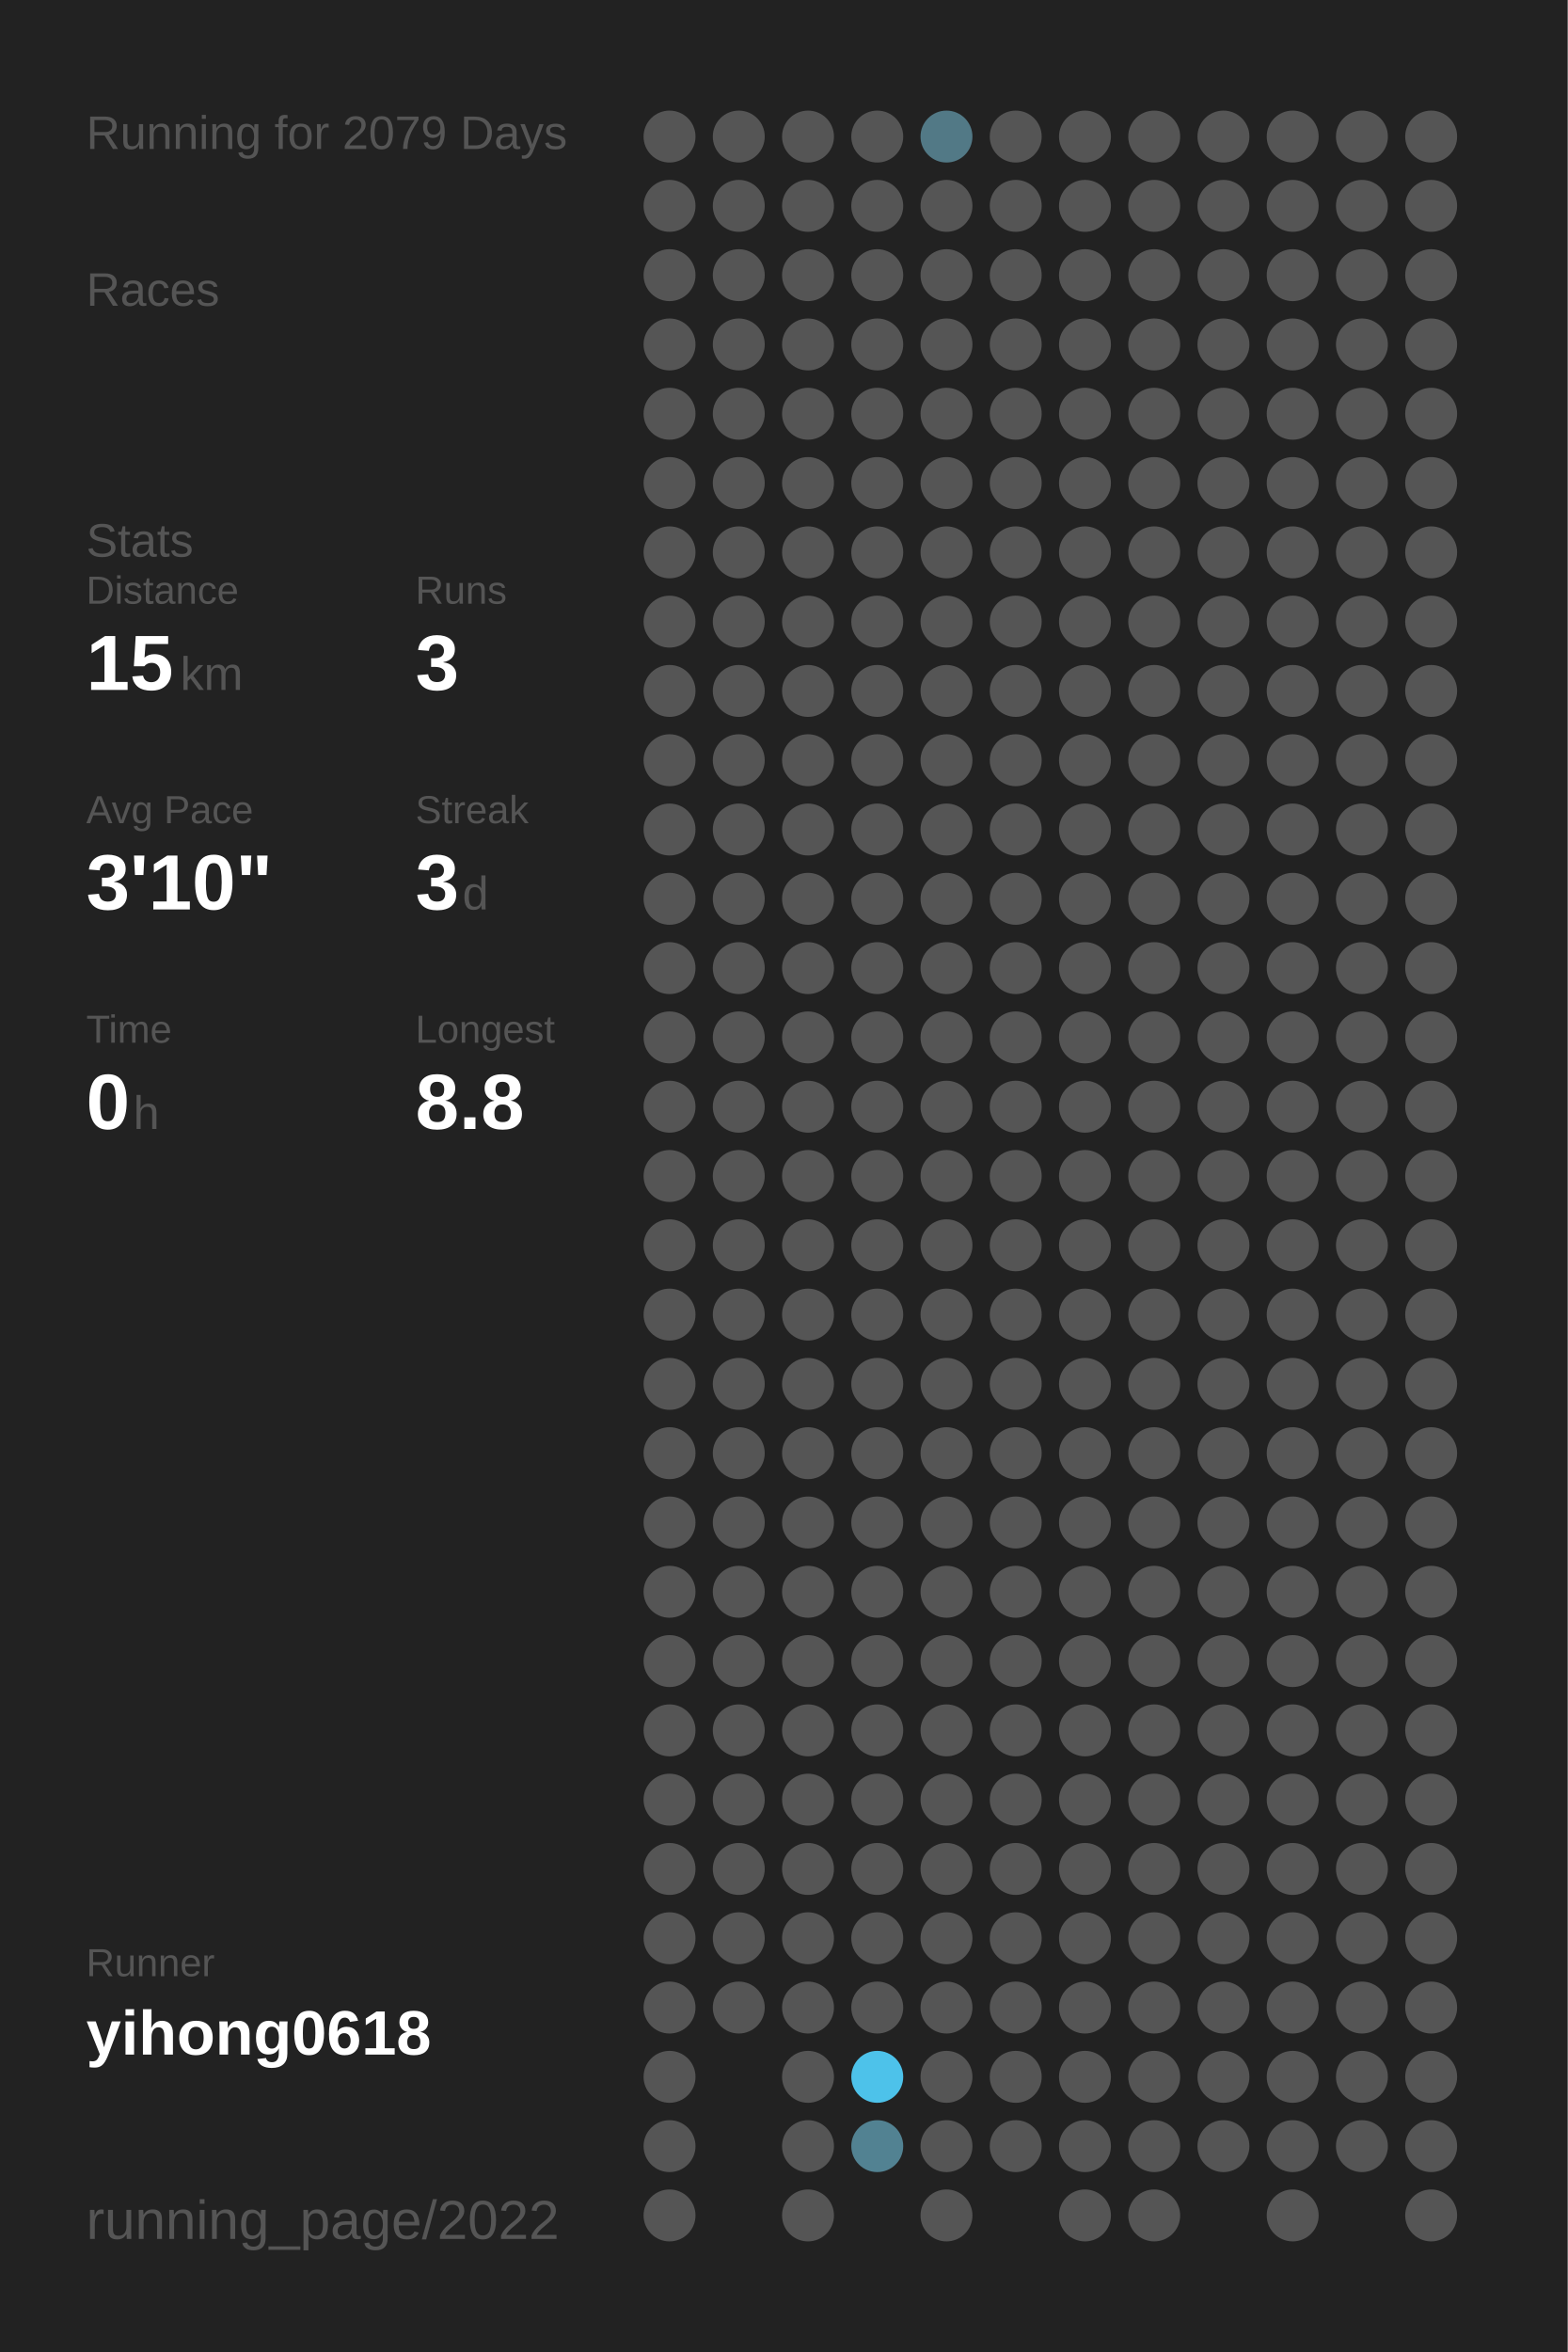
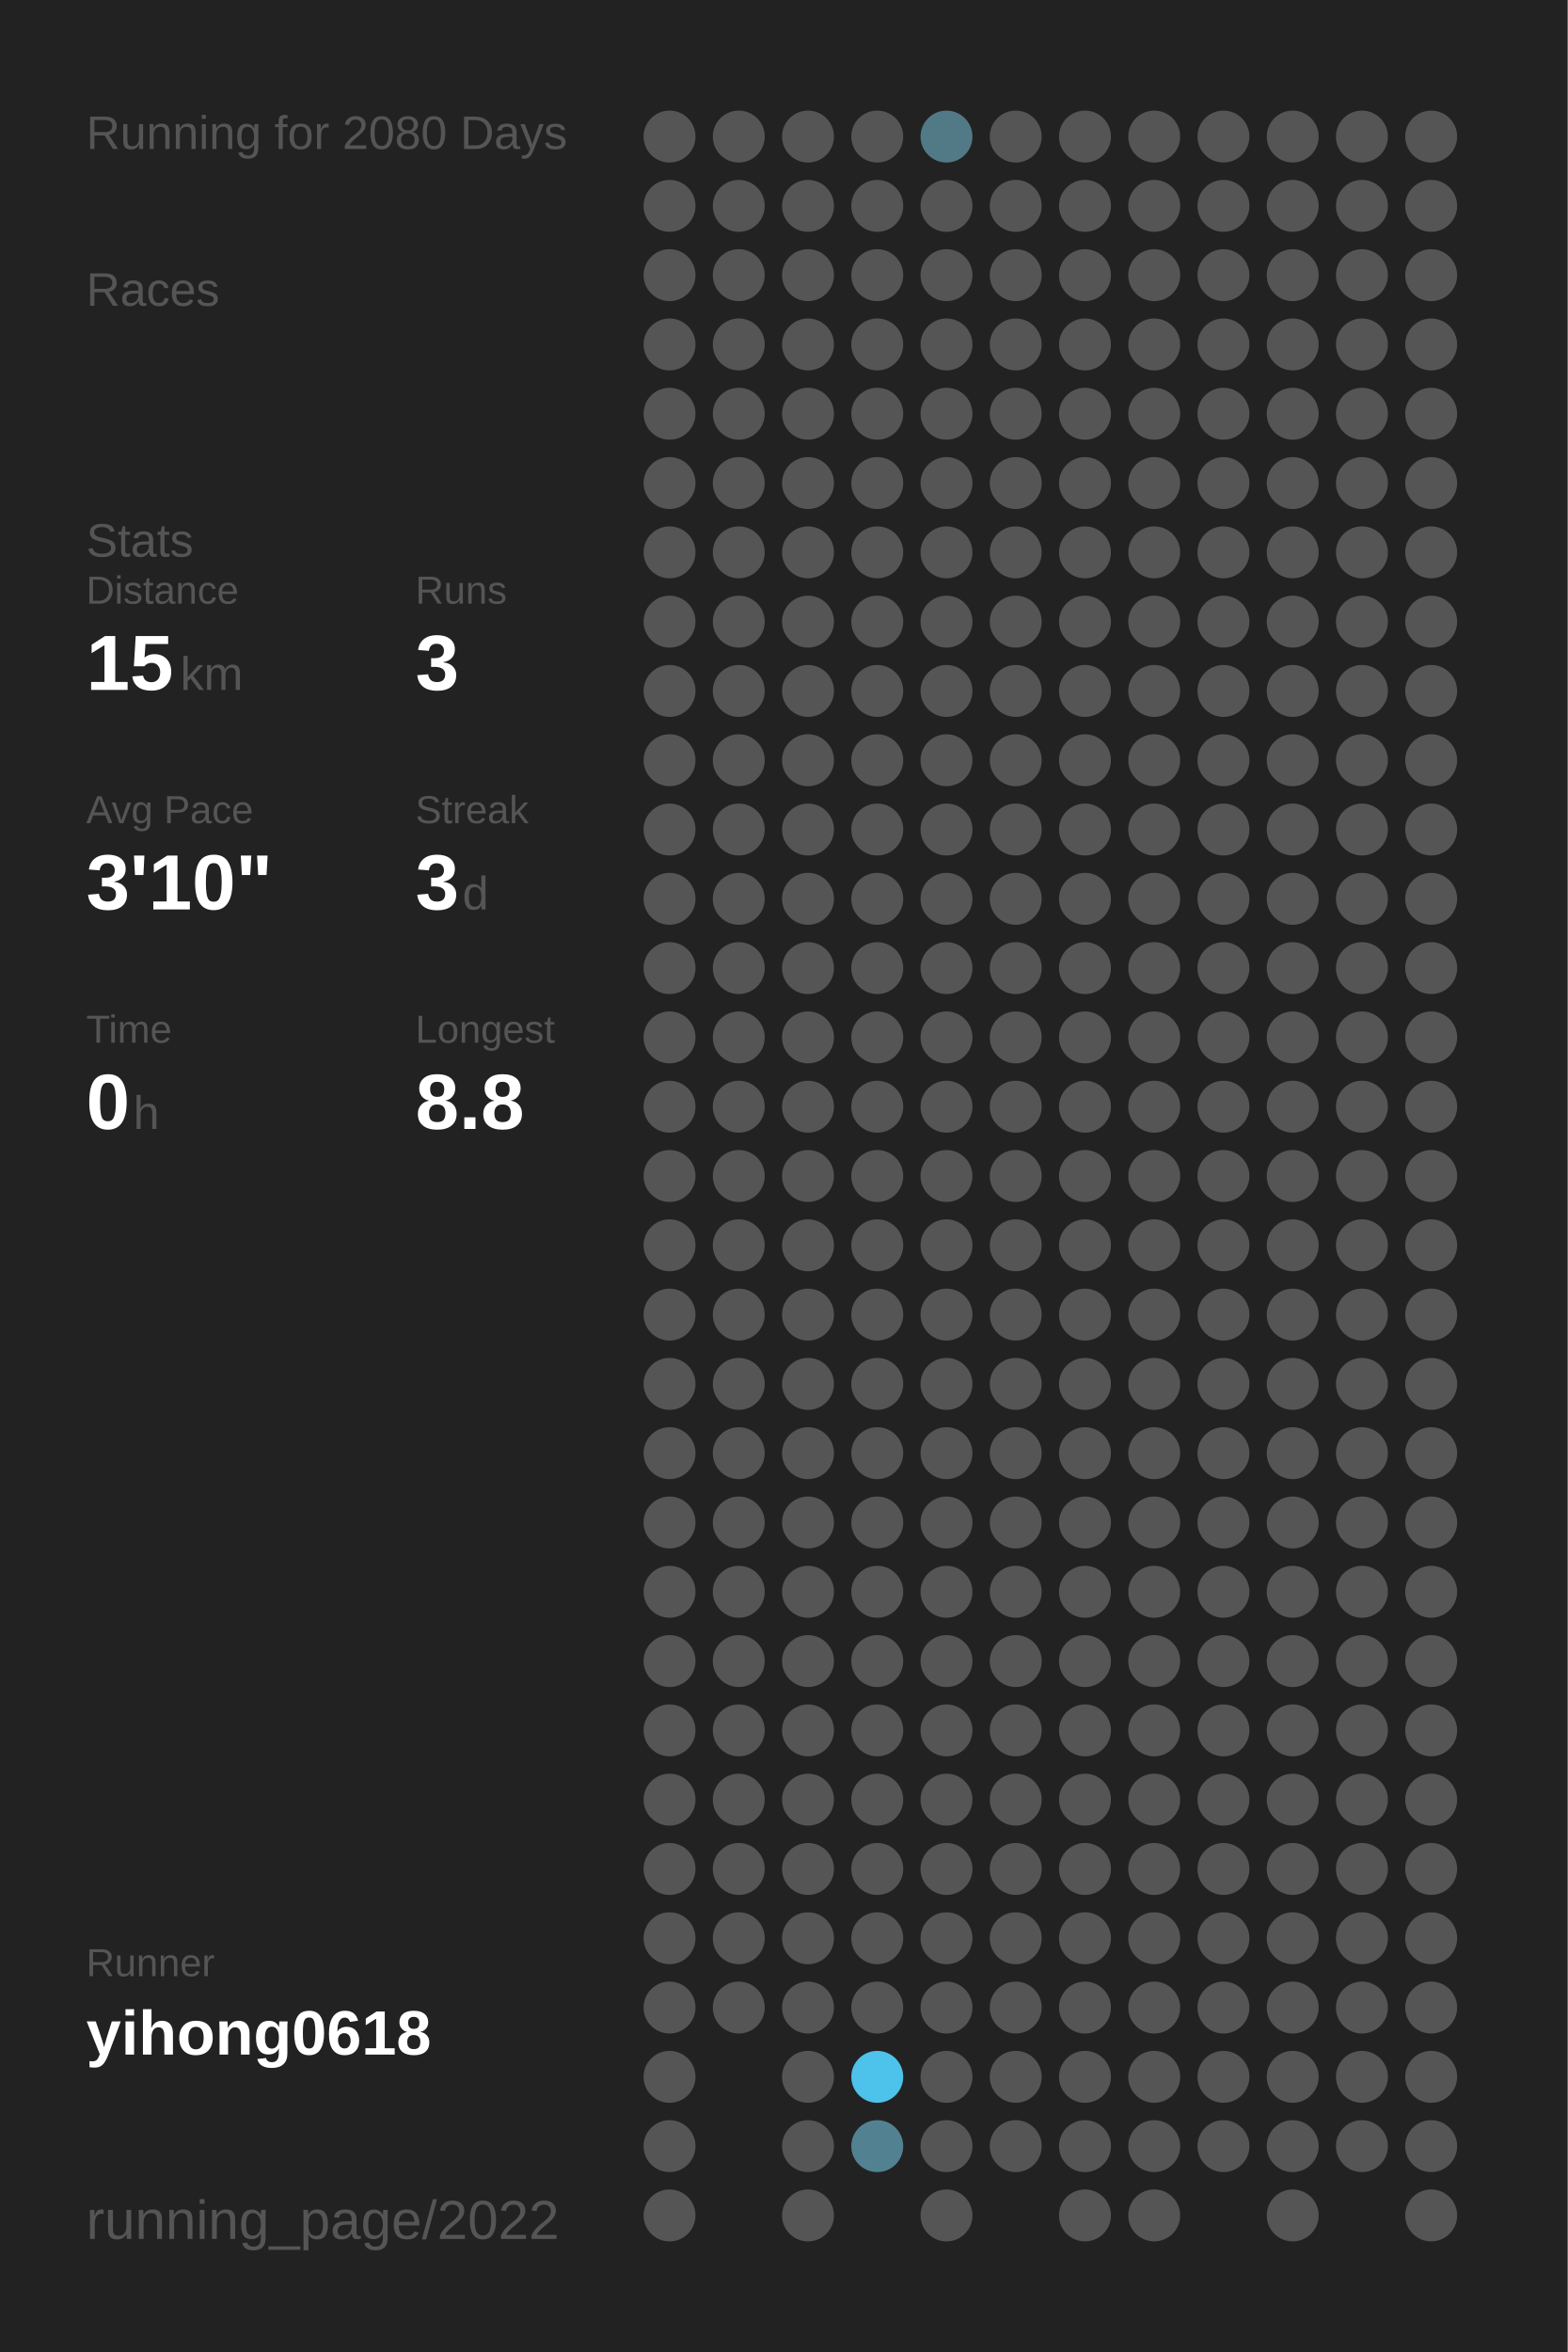
<svg xmlns="http://www.w3.org/2000/svg" baseProfile="full" height="300mm" version="1.1" viewBox="0,0,200,300" width="200mm">
  <defs />
  <rect fill="#222222" height="300" width="200" x="0" y="0" />
-   <text fill="#555555" style="font-size:6px; font-family:Arial;" x="11" y="19">Running for 2079 Days</text>
+   <text fill="#555555" style="font-size:6px; font-family:Arial;" x="11" y="19">Running for 2080 Days</text>
  <text fill="#555555" style="font-size:6px; font-family:Arial;" x="11" y="39">Races</text>
  <text fill="#555555" style="font-size:6px; font-family:Arial;" x="11" y="71">Stats</text>
  <text fill="#555555" style="font-size:5px; font-family:Arial;" x="11" y="77">Distance</text>
  <text fill="#FFFFFF" style="font-size:10px; font-family:Arial; font-weight:bold;" x="11" y="88">15</text>
  <text fill="#555555" style="font-size:6px; font-family:Arial;" x="23" y="88">km</text>
  <text fill="#555555" style="font-size:5px; font-family:Arial;" x="53" y="77">Runs</text>
  <text fill="#FFFFFF" style="font-size:10px; font-family:Arial; font-weight:bold;" x="53" y="88">3</text>
  <text fill="#555555" style="font-size:5px; font-family:Arial;" x="11" y="105">Avg Pace</text>
  <text fill="#FFFFFF" style="font-size:10px; font-family:Arial; font-weight:bold;" x="11" y="116">3'10"</text>
  <text fill="#555555" style="font-size:5px; font-family:Arial;" x="53" y="105">Streak</text>
  <text fill="#FFFFFF" style="font-size:10px; font-family:Arial; font-weight:bold;" x="53" y="116">3</text>
  <text fill="#555555" style="font-size:6px; font-family:Arial;" x="59" y="116">d</text>
  <text fill="#555555" style="font-size:5px; font-family:Arial;" x="11" y="133">Time</text>
  <text fill="#FFFFFF" style="font-size:10px; font-family:Arial; font-weight:bold;" x="11" y="144">0</text>
  <text fill="#555555" style="font-size:6px; font-family:Arial;" x="17" y="144">h</text>
  <text fill="#555555" style="font-size:5px; font-family:Arial;" x="53" y="133">Longest</text>
  <text fill="#FFFFFF" style="font-size:10px; font-family:Arial; font-weight:bold;" x="53" y="144">8.8</text>
  <text fill="#555555" style="font-size:5px; font-family:Arial;" x="11" y="252.065">Runner</text>
  <text fill="#FFFFFF" style="font-size:8px; font-family:Arial; font-weight:bold;" x="11" y="262.065">yihong0618</text>
  <text fill="#555555" style="font-size:7px; font-family:Arial;" x="11" y="285.581">running_page/2022</text>
  <circle cx="85.417" cy="17.419" fill="#555555" r="3.312" />
  <circle cx="85.417" cy="26.258" fill="#555555" r="3.312" />
  <circle cx="85.417" cy="35.097" fill="#555555" r="3.312" />
  <circle cx="85.417" cy="43.935" fill="#555555" r="3.312" />
  <circle cx="85.417" cy="52.774" fill="#555555" r="3.312" />
  <circle cx="85.417" cy="61.613" fill="#555555" r="3.312" />
  <circle cx="85.417" cy="70.452" fill="#555555" r="3.312" />
  <circle cx="85.417" cy="79.29" fill="#555555" r="3.312" />
  <circle cx="85.417" cy="88.129" fill="#555555" r="3.312" />
  <circle cx="85.417" cy="96.968" fill="#555555" r="3.312" />
  <circle cx="85.417" cy="105.806" fill="#555555" r="3.312" />
  <circle cx="85.417" cy="114.645" fill="#555555" r="3.312" />
  <circle cx="85.417" cy="123.484" fill="#555555" r="3.312" />
  <circle cx="85.417" cy="132.323" fill="#555555" r="3.312" />
  <circle cx="85.417" cy="141.161" fill="#555555" r="3.312" />
  <circle cx="85.417" cy="150" fill="#555555" r="3.312" />
  <circle cx="85.417" cy="158.839" fill="#555555" r="3.312" />
  <circle cx="85.417" cy="167.677" fill="#555555" r="3.312" />
  <circle cx="85.417" cy="176.516" fill="#555555" r="3.312" />
  <circle cx="85.417" cy="185.355" fill="#555555" r="3.312" />
  <circle cx="85.417" cy="194.194" fill="#555555" r="3.312" />
  <circle cx="85.417" cy="203.032" fill="#555555" r="3.312" />
  <circle cx="85.417" cy="211.871" fill="#555555" r="3.312" />
  <circle cx="85.417" cy="220.71" fill="#555555" r="3.312" />
  <circle cx="85.417" cy="229.548" fill="#555555" r="3.312" />
  <circle cx="85.417" cy="238.387" fill="#555555" r="3.312" />
  <circle cx="85.417" cy="247.226" fill="#555555" r="3.312" />
  <circle cx="85.417" cy="256.065" fill="#555555" r="3.312" />
  <circle cx="85.417" cy="264.903" fill="#555555" r="3.312" />
  <circle cx="85.417" cy="273.742" fill="#555555" r="3.312" />
  <circle cx="85.417" cy="282.581" fill="#555555" r="3.312" />
  <circle cx="94.25" cy="17.419" fill="#555555" r="3.312" />
  <circle cx="94.25" cy="26.258" fill="#555555" r="3.312" />
  <circle cx="94.25" cy="35.097" fill="#555555" r="3.312" />
  <circle cx="94.25" cy="43.935" fill="#555555" r="3.312" />
  <circle cx="94.25" cy="52.774" fill="#555555" r="3.312" />
  <circle cx="94.25" cy="61.613" fill="#555555" r="3.312" />
  <circle cx="94.25" cy="70.452" fill="#555555" r="3.312" />
  <circle cx="94.25" cy="79.29" fill="#555555" r="3.312" />
  <circle cx="94.25" cy="88.129" fill="#555555" r="3.312" />
  <circle cx="94.25" cy="96.968" fill="#555555" r="3.312" />
  <circle cx="94.25" cy="105.806" fill="#555555" r="3.312" />
  <circle cx="94.25" cy="114.645" fill="#555555" r="3.312" />
  <circle cx="94.25" cy="123.484" fill="#555555" r="3.312" />
  <circle cx="94.25" cy="132.323" fill="#555555" r="3.312" />
  <circle cx="94.25" cy="141.161" fill="#555555" r="3.312" />
  <circle cx="94.25" cy="150" fill="#555555" r="3.312" />
  <circle cx="94.25" cy="158.839" fill="#555555" r="3.312" />
  <circle cx="94.25" cy="167.677" fill="#555555" r="3.312" />
  <circle cx="94.25" cy="176.516" fill="#555555" r="3.312" />
  <circle cx="94.25" cy="185.355" fill="#555555" r="3.312" />
  <circle cx="94.25" cy="194.194" fill="#555555" r="3.312" />
  <circle cx="94.25" cy="203.032" fill="#555555" r="3.312" />
  <circle cx="94.25" cy="211.871" fill="#555555" r="3.312" />
  <circle cx="94.25" cy="220.71" fill="#555555" r="3.312" />
  <circle cx="94.25" cy="229.548" fill="#555555" r="3.312" />
  <circle cx="94.25" cy="238.387" fill="#555555" r="3.312" />
  <circle cx="94.25" cy="247.226" fill="#555555" r="3.312" />
  <circle cx="94.25" cy="256.065" fill="#555555" r="3.312" />
  <circle cx="103.083" cy="17.419" fill="#555555" r="3.312" />
  <circle cx="103.083" cy="26.258" fill="#555555" r="3.312" />
  <circle cx="103.083" cy="35.097" fill="#555555" r="3.312" />
  <circle cx="103.083" cy="43.935" fill="#555555" r="3.312" />
  <circle cx="103.083" cy="52.774" fill="#555555" r="3.312" />
  <circle cx="103.083" cy="61.613" fill="#555555" r="3.312" />
  <circle cx="103.083" cy="70.452" fill="#555555" r="3.312" />
  <circle cx="103.083" cy="79.29" fill="#555555" r="3.312" />
  <circle cx="103.083" cy="88.129" fill="#555555" r="3.312" />
  <circle cx="103.083" cy="96.968" fill="#555555" r="3.312" />
  <circle cx="103.083" cy="105.806" fill="#555555" r="3.312" />
  <circle cx="103.083" cy="114.645" fill="#555555" r="3.312" />
  <circle cx="103.083" cy="123.484" fill="#555555" r="3.312" />
  <circle cx="103.083" cy="132.323" fill="#555555" r="3.312" />
  <circle cx="103.083" cy="141.161" fill="#555555" r="3.312" />
  <circle cx="103.083" cy="150" fill="#555555" r="3.312" />
  <circle cx="103.083" cy="158.839" fill="#555555" r="3.312" />
  <circle cx="103.083" cy="167.677" fill="#555555" r="3.312" />
  <circle cx="103.083" cy="176.516" fill="#555555" r="3.312" />
  <circle cx="103.083" cy="185.355" fill="#555555" r="3.312" />
  <circle cx="103.083" cy="194.194" fill="#555555" r="3.312" />
  <circle cx="103.083" cy="203.032" fill="#555555" r="3.312" />
  <circle cx="103.083" cy="211.871" fill="#555555" r="3.312" />
  <circle cx="103.083" cy="220.71" fill="#555555" r="3.312" />
  <circle cx="103.083" cy="229.548" fill="#555555" r="3.312" />
  <circle cx="103.083" cy="238.387" fill="#555555" r="3.312" />
  <circle cx="103.083" cy="247.226" fill="#555555" r="3.312" />
  <circle cx="103.083" cy="256.065" fill="#555555" r="3.312" />
  <circle cx="103.083" cy="264.903" fill="#555555" r="3.312" />
  <circle cx="103.083" cy="273.742" fill="#555555" r="3.312" />
  <circle cx="103.083" cy="282.581" fill="#555555" r="3.312" />
  <circle cx="111.917" cy="17.419" fill="#555555" r="3.312" />
  <circle cx="111.917" cy="26.258" fill="#555555" r="3.312" />
  <circle cx="111.917" cy="35.097" fill="#555555" r="3.312" />
  <circle cx="111.917" cy="43.935" fill="#555555" r="3.312" />
  <circle cx="111.917" cy="52.774" fill="#555555" r="3.312" />
  <circle cx="111.917" cy="61.613" fill="#555555" r="3.312" />
  <circle cx="111.917" cy="70.452" fill="#555555" r="3.312" />
  <circle cx="111.917" cy="79.29" fill="#555555" r="3.312" />
  <circle cx="111.917" cy="88.129" fill="#555555" r="3.312" />
  <circle cx="111.917" cy="96.968" fill="#555555" r="3.312" />
  <circle cx="111.917" cy="105.806" fill="#555555" r="3.312" />
  <circle cx="111.917" cy="114.645" fill="#555555" r="3.312" />
  <circle cx="111.917" cy="123.484" fill="#555555" r="3.312" />
  <circle cx="111.917" cy="132.323" fill="#555555" r="3.312" />
  <circle cx="111.917" cy="141.161" fill="#555555" r="3.312" />
  <circle cx="111.917" cy="150" fill="#555555" r="3.312" />
  <circle cx="111.917" cy="158.839" fill="#555555" r="3.312" />
  <circle cx="111.917" cy="167.677" fill="#555555" r="3.312" />
  <circle cx="111.917" cy="176.516" fill="#555555" r="3.312" />
  <circle cx="111.917" cy="185.355" fill="#555555" r="3.312" />
  <circle cx="111.917" cy="194.194" fill="#555555" r="3.312" />
  <circle cx="111.917" cy="203.032" fill="#555555" r="3.312" />
  <circle cx="111.917" cy="211.871" fill="#555555" r="3.312" />
  <circle cx="111.917" cy="220.71" fill="#555555" r="3.312" />
  <circle cx="111.917" cy="229.548" fill="#555555" r="3.312" />
  <circle cx="111.917" cy="238.387" fill="#555555" r="3.312" />
  <circle cx="111.917" cy="247.226" fill="#555555" r="3.312" />
  <circle cx="111.917" cy="256.065" fill="#555555" r="3.312" />
  <circle cx="111.917" cy="264.903" fill="#4dc2ea" r="3.312" />
  <circle cx="111.917" cy="273.742" fill="#528292" r="3.312" />
  <circle cx="120.75" cy="17.419" fill="#527986" r="3.312" />
  <circle cx="120.75" cy="26.258" fill="#555555" r="3.312" />
  <circle cx="120.75" cy="35.097" fill="#555555" r="3.312" />
  <circle cx="120.75" cy="43.935" fill="#555555" r="3.312" />
  <circle cx="120.75" cy="52.774" fill="#555555" r="3.312" />
  <circle cx="120.75" cy="61.613" fill="#555555" r="3.312" />
  <circle cx="120.75" cy="70.452" fill="#555555" r="3.312" />
  <circle cx="120.75" cy="79.29" fill="#555555" r="3.312" />
  <circle cx="120.75" cy="88.129" fill="#555555" r="3.312" />
  <circle cx="120.75" cy="96.968" fill="#555555" r="3.312" />
  <circle cx="120.75" cy="105.806" fill="#555555" r="3.312" />
  <circle cx="120.75" cy="114.645" fill="#555555" r="3.312" />
  <circle cx="120.75" cy="123.484" fill="#555555" r="3.312" />
  <circle cx="120.75" cy="132.323" fill="#555555" r="3.312" />
  <circle cx="120.75" cy="141.161" fill="#555555" r="3.312" />
  <circle cx="120.75" cy="150" fill="#555555" r="3.312" />
  <circle cx="120.75" cy="158.839" fill="#555555" r="3.312" />
  <circle cx="120.75" cy="167.677" fill="#555555" r="3.312" />
  <circle cx="120.75" cy="176.516" fill="#555555" r="3.312" />
  <circle cx="120.75" cy="185.355" fill="#555555" r="3.312" />
  <circle cx="120.75" cy="194.194" fill="#555555" r="3.312" />
  <circle cx="120.75" cy="203.032" fill="#555555" r="3.312" />
  <circle cx="120.75" cy="211.871" fill="#555555" r="3.312" />
  <circle cx="120.75" cy="220.71" fill="#555555" r="3.312" />
  <circle cx="120.75" cy="229.548" fill="#555555" r="3.312" />
  <circle cx="120.75" cy="238.387" fill="#555555" r="3.312" />
  <circle cx="120.75" cy="247.226" fill="#555555" r="3.312" />
  <circle cx="120.75" cy="256.065" fill="#555555" r="3.312" />
  <circle cx="120.75" cy="264.903" fill="#555555" r="3.312" />
  <circle cx="120.75" cy="273.742" fill="#555555" r="3.312" />
  <circle cx="120.75" cy="282.581" fill="#555555" r="3.312" />
  <circle cx="129.583" cy="17.419" fill="#555555" r="3.312" />
  <circle cx="129.583" cy="26.258" fill="#555555" r="3.312" />
  <circle cx="129.583" cy="35.097" fill="#555555" r="3.312" />
  <circle cx="129.583" cy="43.935" fill="#555555" r="3.312" />
  <circle cx="129.583" cy="52.774" fill="#555555" r="3.312" />
  <circle cx="129.583" cy="61.613" fill="#555555" r="3.312" />
  <circle cx="129.583" cy="70.452" fill="#555555" r="3.312" />
  <circle cx="129.583" cy="79.29" fill="#555555" r="3.312" />
  <circle cx="129.583" cy="88.129" fill="#555555" r="3.312" />
  <circle cx="129.583" cy="96.968" fill="#555555" r="3.312" />
  <circle cx="129.583" cy="105.806" fill="#555555" r="3.312" />
  <circle cx="129.583" cy="114.645" fill="#555555" r="3.312" />
  <circle cx="129.583" cy="123.484" fill="#555555" r="3.312" />
  <circle cx="129.583" cy="132.323" fill="#555555" r="3.312" />
  <circle cx="129.583" cy="141.161" fill="#555555" r="3.312" />
  <circle cx="129.583" cy="150" fill="#555555" r="3.312" />
  <circle cx="129.583" cy="158.839" fill="#555555" r="3.312" />
  <circle cx="129.583" cy="167.677" fill="#555555" r="3.312" />
  <circle cx="129.583" cy="176.516" fill="#555555" r="3.312" />
  <circle cx="129.583" cy="185.355" fill="#555555" r="3.312" />
  <circle cx="129.583" cy="194.194" fill="#555555" r="3.312" />
  <circle cx="129.583" cy="203.032" fill="#555555" r="3.312" />
  <circle cx="129.583" cy="211.871" fill="#555555" r="3.312" />
  <circle cx="129.583" cy="220.71" fill="#555555" r="3.312" />
  <circle cx="129.583" cy="229.548" fill="#555555" r="3.312" />
  <circle cx="129.583" cy="238.387" fill="#555555" r="3.312" />
  <circle cx="129.583" cy="247.226" fill="#555555" r="3.312" />
  <circle cx="129.583" cy="256.065" fill="#555555" r="3.312" />
  <circle cx="129.583" cy="264.903" fill="#555555" r="3.312" />
  <circle cx="129.583" cy="273.742" fill="#555555" r="3.312" />
  <circle cx="138.417" cy="17.419" fill="#555555" r="3.312" />
  <circle cx="138.417" cy="26.258" fill="#555555" r="3.312" />
  <circle cx="138.417" cy="35.097" fill="#555555" r="3.312" />
  <circle cx="138.417" cy="43.935" fill="#555555" r="3.312" />
  <circle cx="138.417" cy="52.774" fill="#555555" r="3.312" />
  <circle cx="138.417" cy="61.613" fill="#555555" r="3.312" />
  <circle cx="138.417" cy="70.452" fill="#555555" r="3.312" />
  <circle cx="138.417" cy="79.29" fill="#555555" r="3.312" />
  <circle cx="138.417" cy="88.129" fill="#555555" r="3.312" />
  <circle cx="138.417" cy="96.968" fill="#555555" r="3.312" />
  <circle cx="138.417" cy="105.806" fill="#555555" r="3.312" />
  <circle cx="138.417" cy="114.645" fill="#555555" r="3.312" />
  <circle cx="138.417" cy="123.484" fill="#555555" r="3.312" />
  <circle cx="138.417" cy="132.323" fill="#555555" r="3.312" />
  <circle cx="138.417" cy="141.161" fill="#555555" r="3.312" />
  <circle cx="138.417" cy="150" fill="#555555" r="3.312" />
  <circle cx="138.417" cy="158.839" fill="#555555" r="3.312" />
  <circle cx="138.417" cy="167.677" fill="#555555" r="3.312" />
  <circle cx="138.417" cy="176.516" fill="#555555" r="3.312" />
  <circle cx="138.417" cy="185.355" fill="#555555" r="3.312" />
  <circle cx="138.417" cy="194.194" fill="#555555" r="3.312" />
  <circle cx="138.417" cy="203.032" fill="#555555" r="3.312" />
  <circle cx="138.417" cy="211.871" fill="#555555" r="3.312" />
  <circle cx="138.417" cy="220.71" fill="#555555" r="3.312" />
  <circle cx="138.417" cy="229.548" fill="#555555" r="3.312" />
  <circle cx="138.417" cy="238.387" fill="#555555" r="3.312" />
  <circle cx="138.417" cy="247.226" fill="#555555" r="3.312" />
  <circle cx="138.417" cy="256.065" fill="#555555" r="3.312" />
  <circle cx="138.417" cy="264.903" fill="#555555" r="3.312" />
  <circle cx="138.417" cy="273.742" fill="#555555" r="3.312" />
  <circle cx="138.417" cy="282.581" fill="#555555" r="3.312" />
  <circle cx="147.25" cy="17.419" fill="#555555" r="3.312" />
  <circle cx="147.25" cy="26.258" fill="#555555" r="3.312" />
  <circle cx="147.25" cy="35.097" fill="#555555" r="3.312" />
  <circle cx="147.25" cy="43.935" fill="#555555" r="3.312" />
  <circle cx="147.25" cy="52.774" fill="#555555" r="3.312" />
  <circle cx="147.25" cy="61.613" fill="#555555" r="3.312" />
  <circle cx="147.25" cy="70.452" fill="#555555" r="3.312" />
  <circle cx="147.25" cy="79.29" fill="#555555" r="3.312" />
  <circle cx="147.25" cy="88.129" fill="#555555" r="3.312" />
  <circle cx="147.25" cy="96.968" fill="#555555" r="3.312" />
  <circle cx="147.25" cy="105.806" fill="#555555" r="3.312" />
  <circle cx="147.25" cy="114.645" fill="#555555" r="3.312" />
  <circle cx="147.25" cy="123.484" fill="#555555" r="3.312" />
  <circle cx="147.25" cy="132.323" fill="#555555" r="3.312" />
  <circle cx="147.25" cy="141.161" fill="#555555" r="3.312" />
  <circle cx="147.25" cy="150" fill="#555555" r="3.312" />
  <circle cx="147.25" cy="158.839" fill="#555555" r="3.312" />
  <circle cx="147.25" cy="167.677" fill="#555555" r="3.312" />
  <circle cx="147.25" cy="176.516" fill="#555555" r="3.312" />
  <circle cx="147.25" cy="185.355" fill="#555555" r="3.312" />
  <circle cx="147.25" cy="194.194" fill="#555555" r="3.312" />
  <circle cx="147.25" cy="203.032" fill="#555555" r="3.312" />
  <circle cx="147.25" cy="211.871" fill="#555555" r="3.312" />
  <circle cx="147.25" cy="220.71" fill="#555555" r="3.312" />
  <circle cx="147.25" cy="229.548" fill="#555555" r="3.312" />
  <circle cx="147.25" cy="238.387" fill="#555555" r="3.312" />
  <circle cx="147.25" cy="247.226" fill="#555555" r="3.312" />
  <circle cx="147.25" cy="256.065" fill="#555555" r="3.312" />
  <circle cx="147.25" cy="264.903" fill="#555555" r="3.312" />
  <circle cx="147.25" cy="273.742" fill="#555555" r="3.312" />
  <circle cx="147.25" cy="282.581" fill="#555555" r="3.312" />
  <circle cx="156.083" cy="17.419" fill="#555555" r="3.312" />
  <circle cx="156.083" cy="26.258" fill="#555555" r="3.312" />
  <circle cx="156.083" cy="35.097" fill="#555555" r="3.312" />
  <circle cx="156.083" cy="43.935" fill="#555555" r="3.312" />
  <circle cx="156.083" cy="52.774" fill="#555555" r="3.312" />
  <circle cx="156.083" cy="61.613" fill="#555555" r="3.312" />
  <circle cx="156.083" cy="70.452" fill="#555555" r="3.312" />
  <circle cx="156.083" cy="79.29" fill="#555555" r="3.312" />
  <circle cx="156.083" cy="88.129" fill="#555555" r="3.312" />
  <circle cx="156.083" cy="96.968" fill="#555555" r="3.312" />
  <circle cx="156.083" cy="105.806" fill="#555555" r="3.312" />
  <circle cx="156.083" cy="114.645" fill="#555555" r="3.312" />
  <circle cx="156.083" cy="123.484" fill="#555555" r="3.312" />
  <circle cx="156.083" cy="132.323" fill="#555555" r="3.312" />
  <circle cx="156.083" cy="141.161" fill="#555555" r="3.312" />
  <circle cx="156.083" cy="150" fill="#555555" r="3.312" />
  <circle cx="156.083" cy="158.839" fill="#555555" r="3.312" />
  <circle cx="156.083" cy="167.677" fill="#555555" r="3.312" />
  <circle cx="156.083" cy="176.516" fill="#555555" r="3.312" />
  <circle cx="156.083" cy="185.355" fill="#555555" r="3.312" />
  <circle cx="156.083" cy="194.194" fill="#555555" r="3.312" />
  <circle cx="156.083" cy="203.032" fill="#555555" r="3.312" />
  <circle cx="156.083" cy="211.871" fill="#555555" r="3.312" />
  <circle cx="156.083" cy="220.71" fill="#555555" r="3.312" />
  <circle cx="156.083" cy="229.548" fill="#555555" r="3.312" />
  <circle cx="156.083" cy="238.387" fill="#555555" r="3.312" />
  <circle cx="156.083" cy="247.226" fill="#555555" r="3.312" />
  <circle cx="156.083" cy="256.065" fill="#555555" r="3.312" />
  <circle cx="156.083" cy="264.903" fill="#555555" r="3.312" />
  <circle cx="156.083" cy="273.742" fill="#555555" r="3.312" />
  <circle cx="164.917" cy="17.419" fill="#555555" r="3.312" />
  <circle cx="164.917" cy="26.258" fill="#555555" r="3.312" />
  <circle cx="164.917" cy="35.097" fill="#555555" r="3.312" />
  <circle cx="164.917" cy="43.935" fill="#555555" r="3.312" />
  <circle cx="164.917" cy="52.774" fill="#555555" r="3.312" />
  <circle cx="164.917" cy="61.613" fill="#555555" r="3.312" />
  <circle cx="164.917" cy="70.452" fill="#555555" r="3.312" />
  <circle cx="164.917" cy="79.29" fill="#555555" r="3.312" />
  <circle cx="164.917" cy="88.129" fill="#555555" r="3.312" />
  <circle cx="164.917" cy="96.968" fill="#555555" r="3.312" />
  <circle cx="164.917" cy="105.806" fill="#555555" r="3.312" />
  <circle cx="164.917" cy="114.645" fill="#555555" r="3.312" />
  <circle cx="164.917" cy="123.484" fill="#555555" r="3.312" />
  <circle cx="164.917" cy="132.323" fill="#555555" r="3.312" />
  <circle cx="164.917" cy="141.161" fill="#555555" r="3.312" />
  <circle cx="164.917" cy="150" fill="#555555" r="3.312" />
  <circle cx="164.917" cy="158.839" fill="#555555" r="3.312" />
  <circle cx="164.917" cy="167.677" fill="#555555" r="3.312" />
  <circle cx="164.917" cy="176.516" fill="#555555" r="3.312" />
  <circle cx="164.917" cy="185.355" fill="#555555" r="3.312" />
  <circle cx="164.917" cy="194.194" fill="#555555" r="3.312" />
  <circle cx="164.917" cy="203.032" fill="#555555" r="3.312" />
  <circle cx="164.917" cy="211.871" fill="#555555" r="3.312" />
  <circle cx="164.917" cy="220.71" fill="#555555" r="3.312" />
  <circle cx="164.917" cy="229.548" fill="#555555" r="3.312" />
  <circle cx="164.917" cy="238.387" fill="#555555" r="3.312" />
  <circle cx="164.917" cy="247.226" fill="#555555" r="3.312" />
  <circle cx="164.917" cy="256.065" fill="#555555" r="3.312" />
  <circle cx="164.917" cy="264.903" fill="#555555" r="3.312" />
  <circle cx="164.917" cy="273.742" fill="#555555" r="3.312" />
  <circle cx="164.917" cy="282.581" fill="#555555" r="3.312" />
  <circle cx="173.75" cy="17.419" fill="#555555" r="3.312" />
  <circle cx="173.75" cy="26.258" fill="#555555" r="3.312" />
  <circle cx="173.75" cy="35.097" fill="#555555" r="3.312" />
  <circle cx="173.75" cy="43.935" fill="#555555" r="3.312" />
  <circle cx="173.75" cy="52.774" fill="#555555" r="3.312" />
  <circle cx="173.75" cy="61.613" fill="#555555" r="3.312" />
  <circle cx="173.75" cy="70.452" fill="#555555" r="3.312" />
  <circle cx="173.75" cy="79.29" fill="#555555" r="3.312" />
  <circle cx="173.75" cy="88.129" fill="#555555" r="3.312" />
  <circle cx="173.75" cy="96.968" fill="#555555" r="3.312" />
  <circle cx="173.75" cy="105.806" fill="#555555" r="3.312" />
  <circle cx="173.75" cy="114.645" fill="#555555" r="3.312" />
  <circle cx="173.75" cy="123.484" fill="#555555" r="3.312" />
  <circle cx="173.75" cy="132.323" fill="#555555" r="3.312" />
  <circle cx="173.75" cy="141.161" fill="#555555" r="3.312" />
  <circle cx="173.75" cy="150" fill="#555555" r="3.312" />
  <circle cx="173.75" cy="158.839" fill="#555555" r="3.312" />
  <circle cx="173.75" cy="167.677" fill="#555555" r="3.312" />
  <circle cx="173.75" cy="176.516" fill="#555555" r="3.312" />
  <circle cx="173.75" cy="185.355" fill="#555555" r="3.312" />
  <circle cx="173.75" cy="194.194" fill="#555555" r="3.312" />
  <circle cx="173.75" cy="203.032" fill="#555555" r="3.312" />
  <circle cx="173.75" cy="211.871" fill="#555555" r="3.312" />
  <circle cx="173.75" cy="220.71" fill="#555555" r="3.312" />
  <circle cx="173.75" cy="229.548" fill="#555555" r="3.312" />
  <circle cx="173.75" cy="238.387" fill="#555555" r="3.312" />
  <circle cx="173.75" cy="247.226" fill="#555555" r="3.312" />
  <circle cx="173.75" cy="256.065" fill="#555555" r="3.312" />
  <circle cx="173.75" cy="264.903" fill="#555555" r="3.312" />
  <circle cx="173.75" cy="273.742" fill="#555555" r="3.312" />
  <circle cx="182.583" cy="17.419" fill="#555555" r="3.312" />
  <circle cx="182.583" cy="26.258" fill="#555555" r="3.312" />
  <circle cx="182.583" cy="35.097" fill="#555555" r="3.312" />
  <circle cx="182.583" cy="43.935" fill="#555555" r="3.312" />
  <circle cx="182.583" cy="52.774" fill="#555555" r="3.312" />
  <circle cx="182.583" cy="61.613" fill="#555555" r="3.312" />
  <circle cx="182.583" cy="70.452" fill="#555555" r="3.312" />
  <circle cx="182.583" cy="79.29" fill="#555555" r="3.312" />
  <circle cx="182.583" cy="88.129" fill="#555555" r="3.312" />
  <circle cx="182.583" cy="96.968" fill="#555555" r="3.312" />
  <circle cx="182.583" cy="105.806" fill="#555555" r="3.312" />
  <circle cx="182.583" cy="114.645" fill="#555555" r="3.312" />
  <circle cx="182.583" cy="123.484" fill="#555555" r="3.312" />
  <circle cx="182.583" cy="132.323" fill="#555555" r="3.312" />
  <circle cx="182.583" cy="141.161" fill="#555555" r="3.312" />
  <circle cx="182.583" cy="150" fill="#555555" r="3.312" />
  <circle cx="182.583" cy="158.839" fill="#555555" r="3.312" />
  <circle cx="182.583" cy="167.677" fill="#555555" r="3.312" />
  <circle cx="182.583" cy="176.516" fill="#555555" r="3.312" />
  <circle cx="182.583" cy="185.355" fill="#555555" r="3.312" />
  <circle cx="182.583" cy="194.194" fill="#555555" r="3.312" />
  <circle cx="182.583" cy="203.032" fill="#555555" r="3.312" />
  <circle cx="182.583" cy="211.871" fill="#555555" r="3.312" />
  <circle cx="182.583" cy="220.71" fill="#555555" r="3.312" />
  <circle cx="182.583" cy="229.548" fill="#555555" r="3.312" />
  <circle cx="182.583" cy="238.387" fill="#555555" r="3.312" />
  <circle cx="182.583" cy="247.226" fill="#555555" r="3.312" />
  <circle cx="182.583" cy="256.065" fill="#555555" r="3.312" />
  <circle cx="182.583" cy="264.903" fill="#555555" r="3.312" />
  <circle cx="182.583" cy="273.742" fill="#555555" r="3.312" />
  <circle cx="182.583" cy="282.581" fill="#555555" r="3.312" />
</svg>
